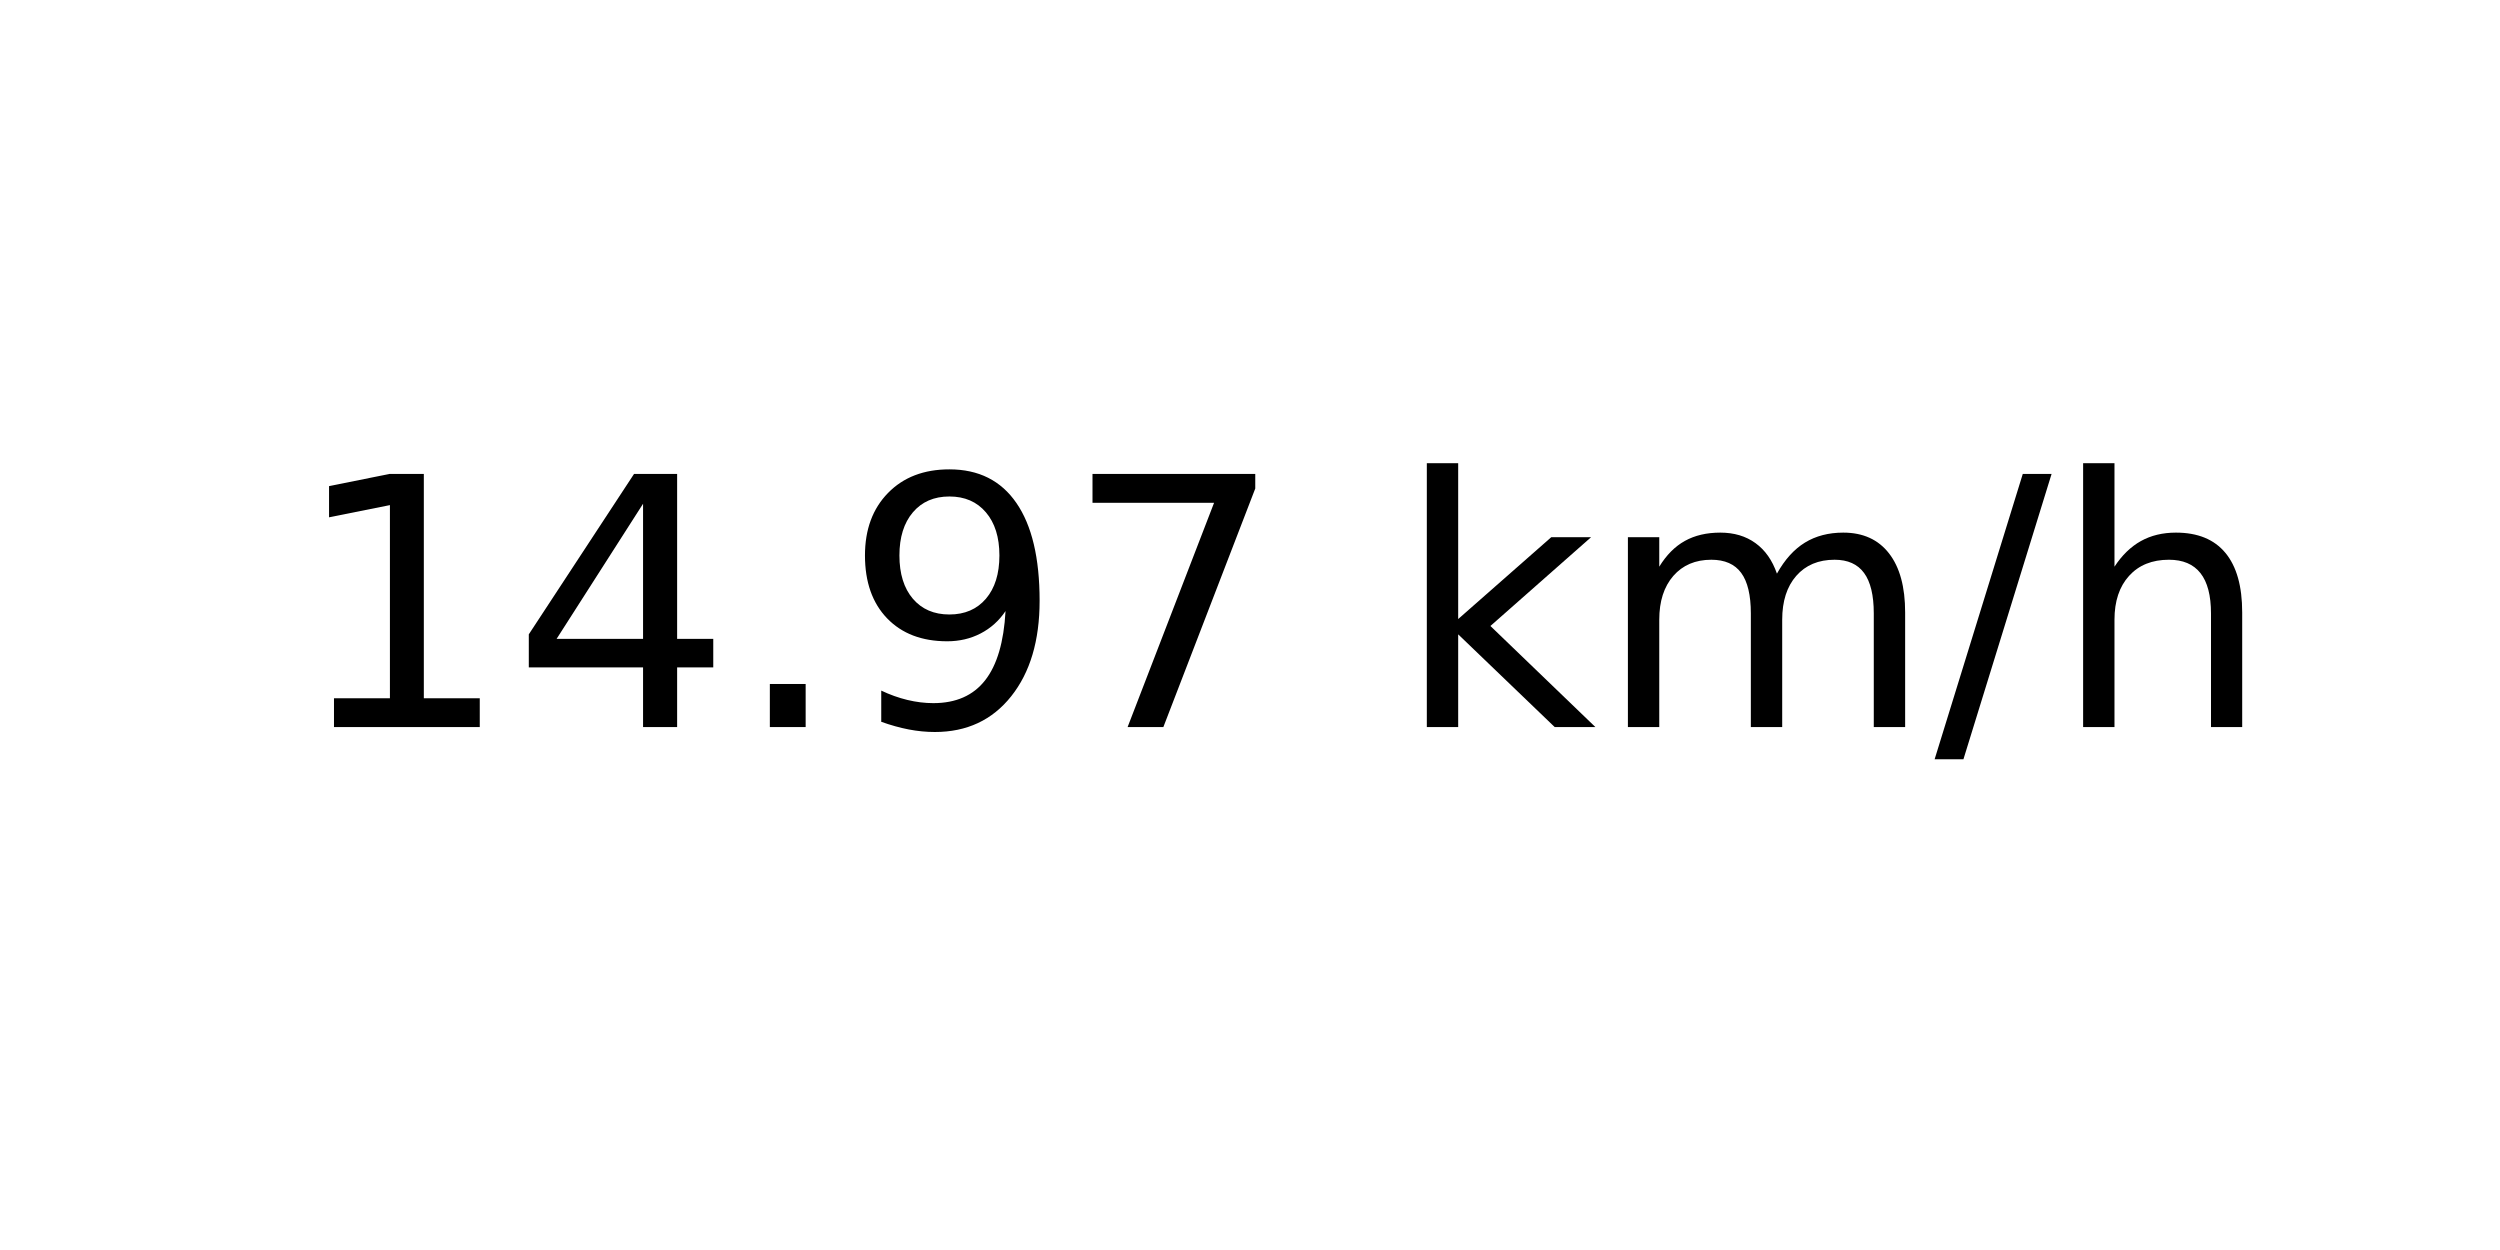
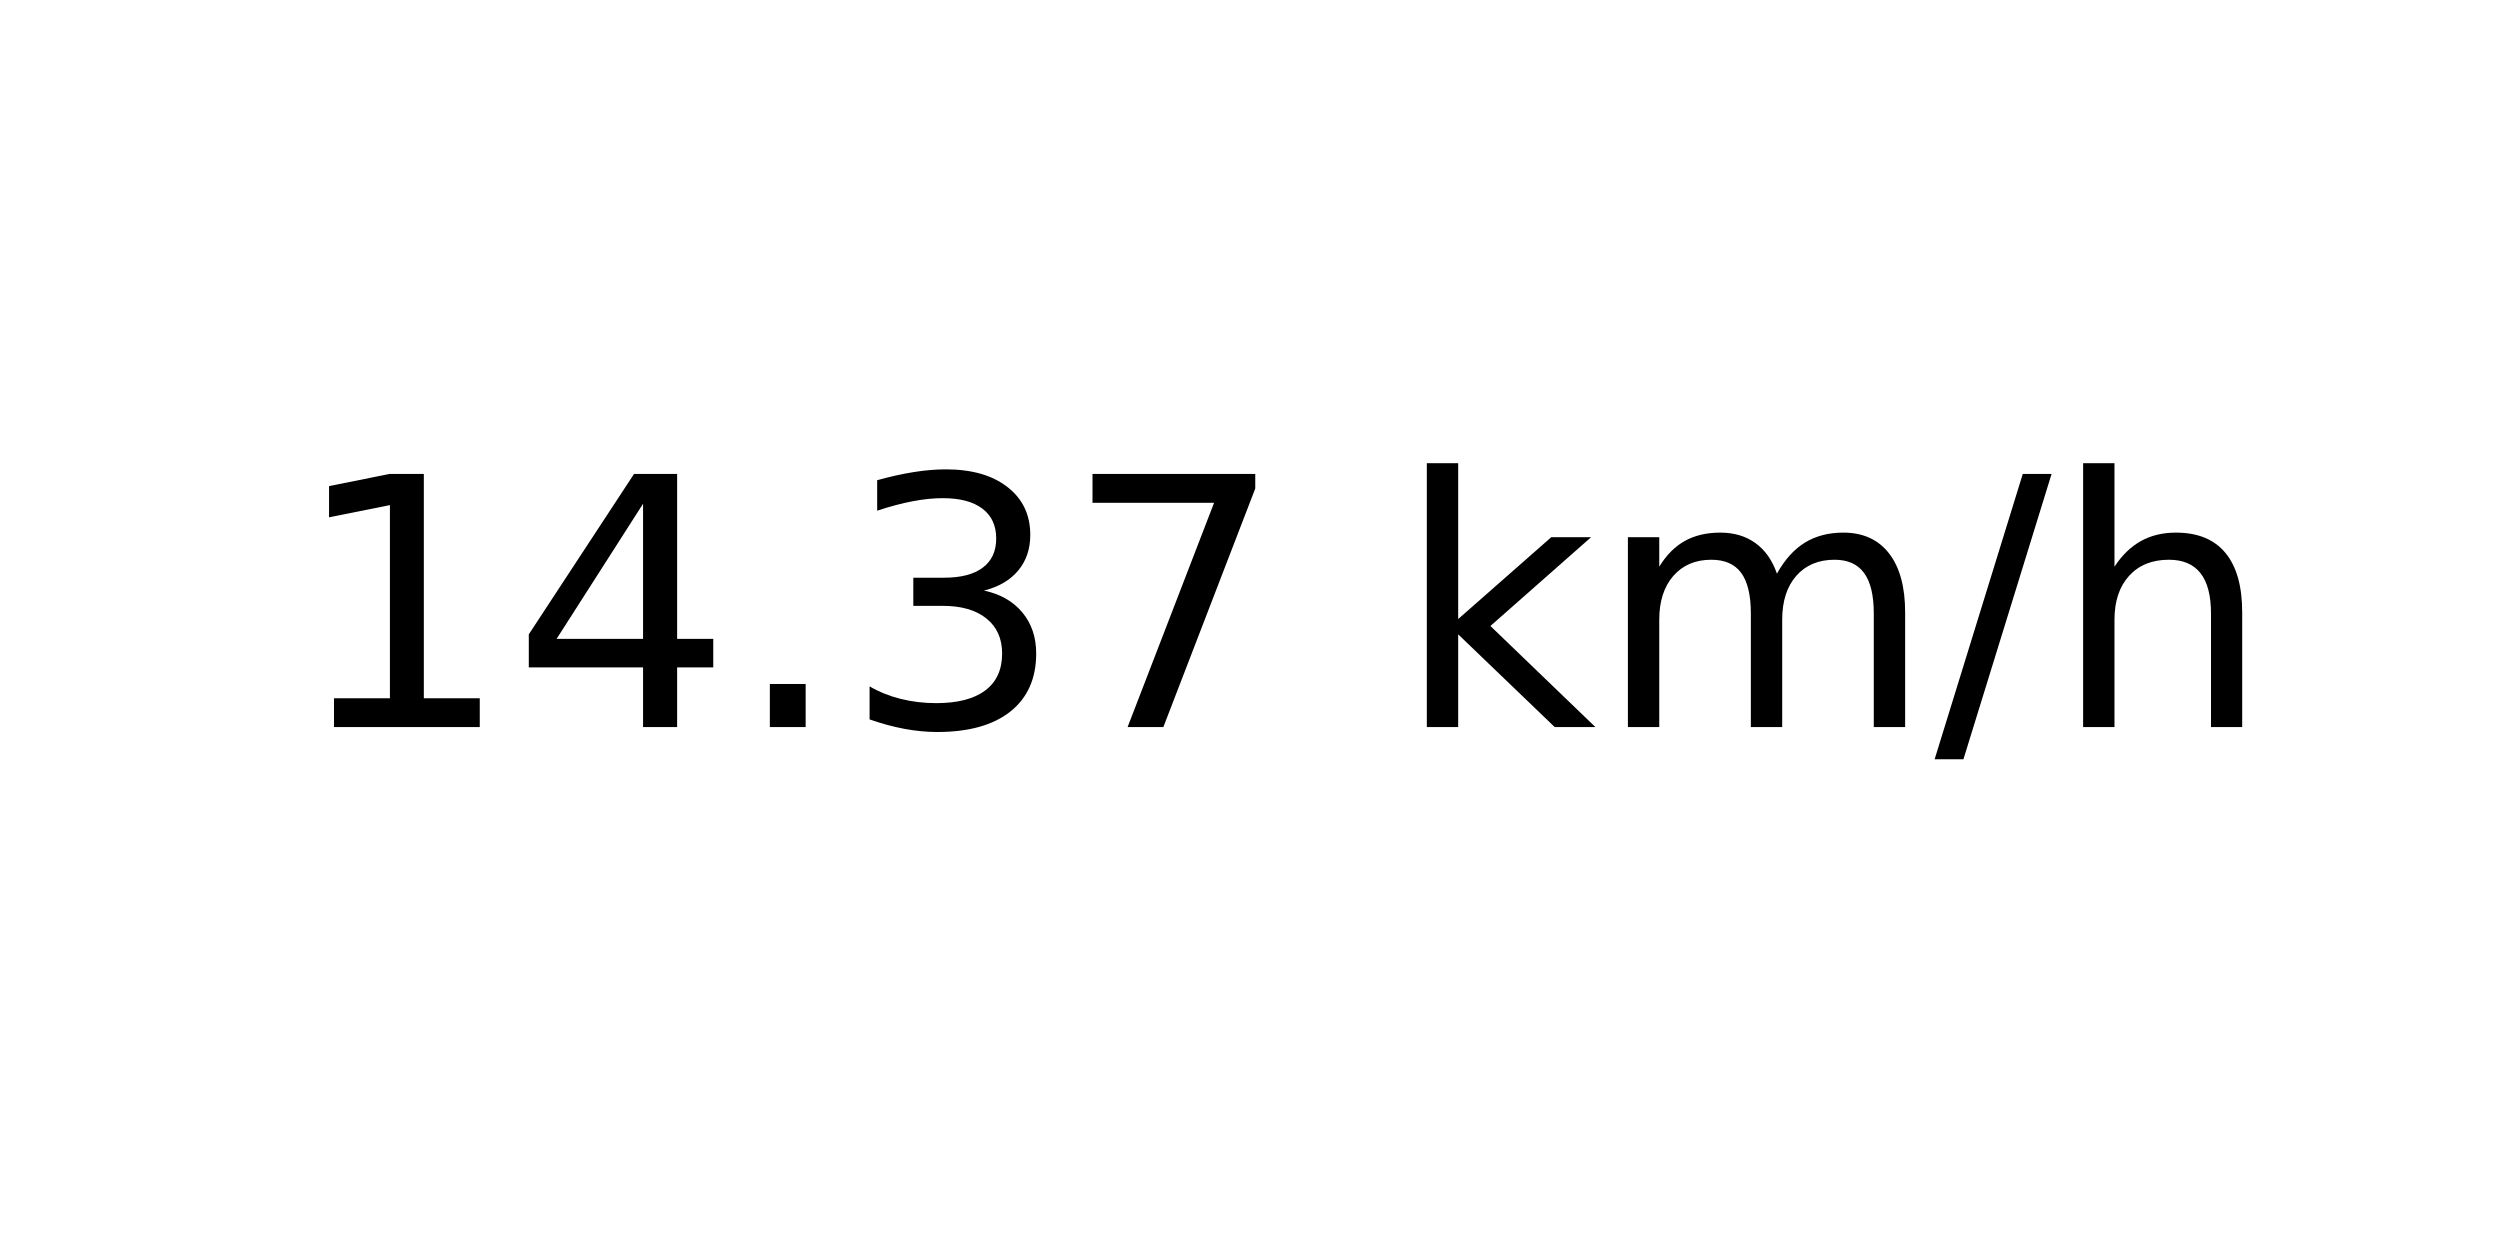
<svg xmlns="http://www.w3.org/2000/svg" xmlns:xlink="http://www.w3.org/1999/xlink" width="72pt" height="36pt" viewBox="0 0 72 36" version="1.1">
  <defs>
    <style type="text/css">*{stroke-linejoin: round; stroke-linecap: butt}</style>
  </defs>
  <g id="figure_1">
    <g id="axes_1">
      <g id="text_1">
        <g transform="translate(8.378125 20.93937) scale(0.1 -0.1)">
          <defs>
            <path id="DejaVuSans-31" d="M 794 531  L 1825 531  L 1825 4091  L 703 3866  L 703 4441  L 1819 4666  L 2450 4666  L 2450 531  L 3481 531  L 3481 0  L 794 0  L 794 531  z " transform="scale(0.015625)" />
            <path id="DejaVuSans-34" d="M 2419 4116  L 825 1625  L 2419 1625  L 2419 4116  z M 2253 4666  L 3047 4666  L 3047 1625  L 3713 1625  L 3713 1100  L 3047 1100  L 3047 0  L 2419 0  L 2419 1100  L 313 1100  L 313 1709  L 2253 4666  z " transform="scale(0.015625)" />
            <path id="DejaVuSans-2e" d="M 684 794  L 1344 794  L 1344 0  L 684 0  L 684 794  z " transform="scale(0.015625)" />
-             <path id="DejaVuSans-39" d="M 703 97  L 703 672  Q 941 559 1184 500  Q 1428 441 1663 441  Q 2288 441 2617 861  Q 2947 1281 2994 2138  Q 2813 1869 2534 1725  Q 2256 1581 1919 1581  Q 1219 1581 811 2004  Q 403 2428 403 3163  Q 403 3881 828 4315  Q 1253 4750 1959 4750  Q 2769 4750 3195 4129  Q 3622 3509 3622 2328  Q 3622 1225 3098 567  Q 2575 -91 1691 -91  Q 1453 -91 1209 -44  Q 966 3 703 97  z M 1959 2075  Q 2384 2075 2632 2365  Q 2881 2656 2881 3163  Q 2881 3666 2632 3958  Q 2384 4250 1959 4250  Q 1534 4250 1286 3958  Q 1038 3666 1038 3163  Q 1038 2656 1286 2365  Q 1534 2075 1959 2075  z " transform="scale(0.015625)" />
+             <path id="DejaVuSans-33" d="M 2597 2516  Q 3050 2419 3304 2112  Q 3559 1806 3559 1356  Q 3559 666 3084 287  Q 2609 -91 1734 -91  Q 1441 -91 1130 -33  Q 819 25 488 141  L 488 750  Q 750 597 1062 519  Q 1375 441 1716 441  Q 2309 441 2620 675  Q 2931 909 2931 1356  Q 2931 1769 2642 2001  Q 2353 2234 1838 2234  L 1294 2234  L 1294 2753  L 1863 2753  Q 2328 2753 2575 2939  Q 2822 3125 2822 3475  Q 2822 3834 2567 4026  Q 2313 4219 1838 4219  Q 1578 4219 1281 4162  Q 984 4106 628 3988  L 628 4550  Q 988 4650 1302 4700  Q 1616 4750 1894 4750  Q 2613 4750 3031 4423  Q 3450 4097 3450 3541  Q 3450 3153 3228 2886  Q 3006 2619 2597 2516  z " transform="scale(0.015625)" />
            <path id="DejaVuSans-37" d="M 525 4666  L 3525 4666  L 3525 4397  L 1831 0  L 1172 0  L 2766 4134  L 525 4134  L 525 4666  z " transform="scale(0.015625)" />
            <path id="DejaVuSans-20" transform="scale(0.015625)" />
            <path id="DejaVuSans-6b" d="M 581 4863  L 1159 4863  L 1159 1991  L 2875 3500  L 3609 3500  L 1753 1863  L 3688 0  L 2938 0  L 1159 1709  L 1159 0  L 581 0  L 581 4863  z " transform="scale(0.015625)" />
            <path id="DejaVuSans-6d" d="M 3328 2828  Q 3544 3216 3844 3400  Q 4144 3584 4550 3584  Q 5097 3584 5394 3201  Q 5691 2819 5691 2113  L 5691 0  L 5113 0  L 5113 2094  Q 5113 2597 4934 2840  Q 4756 3084 4391 3084  Q 3944 3084 3684 2787  Q 3425 2491 3425 1978  L 3425 0  L 2847 0  L 2847 2094  Q 2847 2600 2669 2842  Q 2491 3084 2119 3084  Q 1678 3084 1418 2786  Q 1159 2488 1159 1978  L 1159 0  L 581 0  L 581 3500  L 1159 3500  L 1159 2956  Q 1356 3278 1631 3431  Q 1906 3584 2284 3584  Q 2666 3584 2933 3390  Q 3200 3197 3328 2828  z " transform="scale(0.015625)" />
            <path id="DejaVuSans-2f" d="M 1625 4666  L 2156 4666  L 531 -594  L 0 -594  L 1625 4666  z " transform="scale(0.015625)" />
            <path id="DejaVuSans-68" d="M 3513 2113  L 3513 0  L 2938 0  L 2938 2094  Q 2938 2591 2744 2837  Q 2550 3084 2163 3084  Q 1697 3084 1428 2787  Q 1159 2491 1159 1978  L 1159 0  L 581 0  L 581 4863  L 1159 4863  L 1159 2956  Q 1366 3272 1645 3428  Q 1925 3584 2291 3584  Q 2894 3584 3203 3211  Q 3513 2838 3513 2113  z " transform="scale(0.015625)" />
          </defs>
          <use xlink:href="#DejaVuSans-31" />
          <use xlink:href="#DejaVuSans-34" x="63.623" />
          <use xlink:href="#DejaVuSans-2e" x="127.246" />
-           <use xlink:href="#DejaVuSans-39" x="159.033" />
+           <use xlink:href="#DejaVuSans-33" x="159.033" />
          <use xlink:href="#DejaVuSans-37" x="222.656" />
          <use xlink:href="#DejaVuSans-20" x="286.279" />
          <use xlink:href="#DejaVuSans-6b" x="318.066" />
          <use xlink:href="#DejaVuSans-6d" x="375.977" />
          <use xlink:href="#DejaVuSans-2f" x="473.389" />
          <use xlink:href="#DejaVuSans-68" x="507.08" />
        </g>
      </g>
    </g>
  </g>
</svg>
